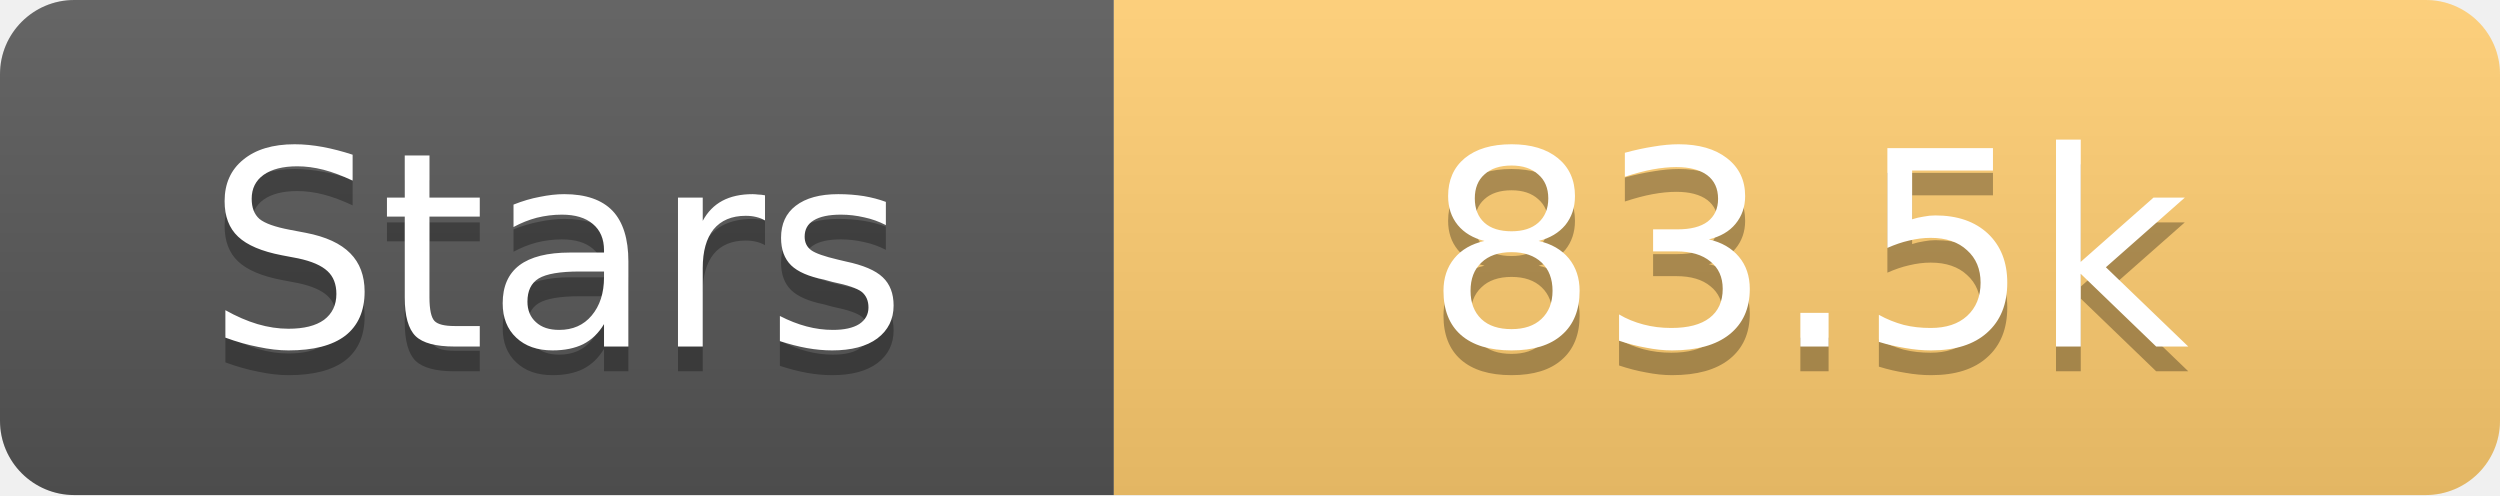
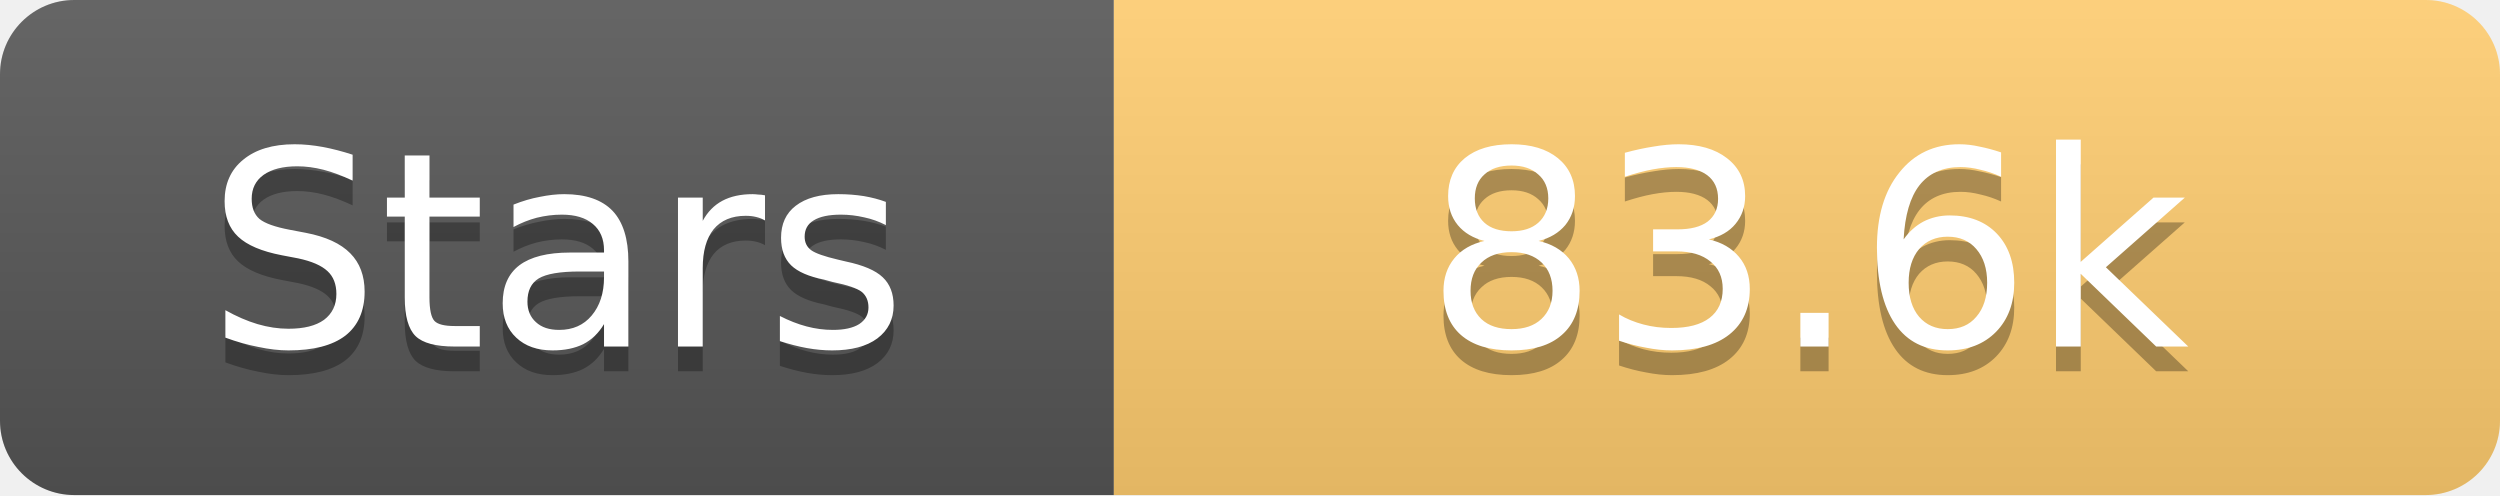
<svg xmlns="http://www.w3.org/2000/svg" width="101" height="20">
  <linearGradient id="s" x2="0" y2="100%">
    <stop offset="0" stop-color="#fff" stop-opacity=".1" />
    <stop offset="1" stop-opacity=".1" />
  </linearGradient>
  <clipPath id="r">
    <rect width="101" height="20" rx="3" fill="#fff" />
  </clipPath>
  <g clip-path="url(#r)">
    <rect width="45" height="20" fill="#555" />
    <rect x="45" width="56" height="20" fill="#fdcb6e" />
    <rect width="101" height="20" fill="url(#s)" />
  </g>
  <g fill="#fff" text-anchor="middle" font-family="Verdana,Geneva,DejaVu Sans,sans-serif" text-rendering="geometricPrecision" font-size="11">
    <text x="22.5" y="15" fill="#010101" fill-opacity=".3">Stars</text>
    <text x="22.5" y="14">Stars</text>
-     <text x="73.0" y="15" fill="#010101" fill-opacity=".3">83.5k</text>
-     <text x="73.0" y="14">83.5k</text>
+     <text x="73.0" y="15" fill="#010101" fill-opacity=".3">83.6k</text>
+     <text x="73.0" y="14">83.6k</text>
  </g>
</svg>
